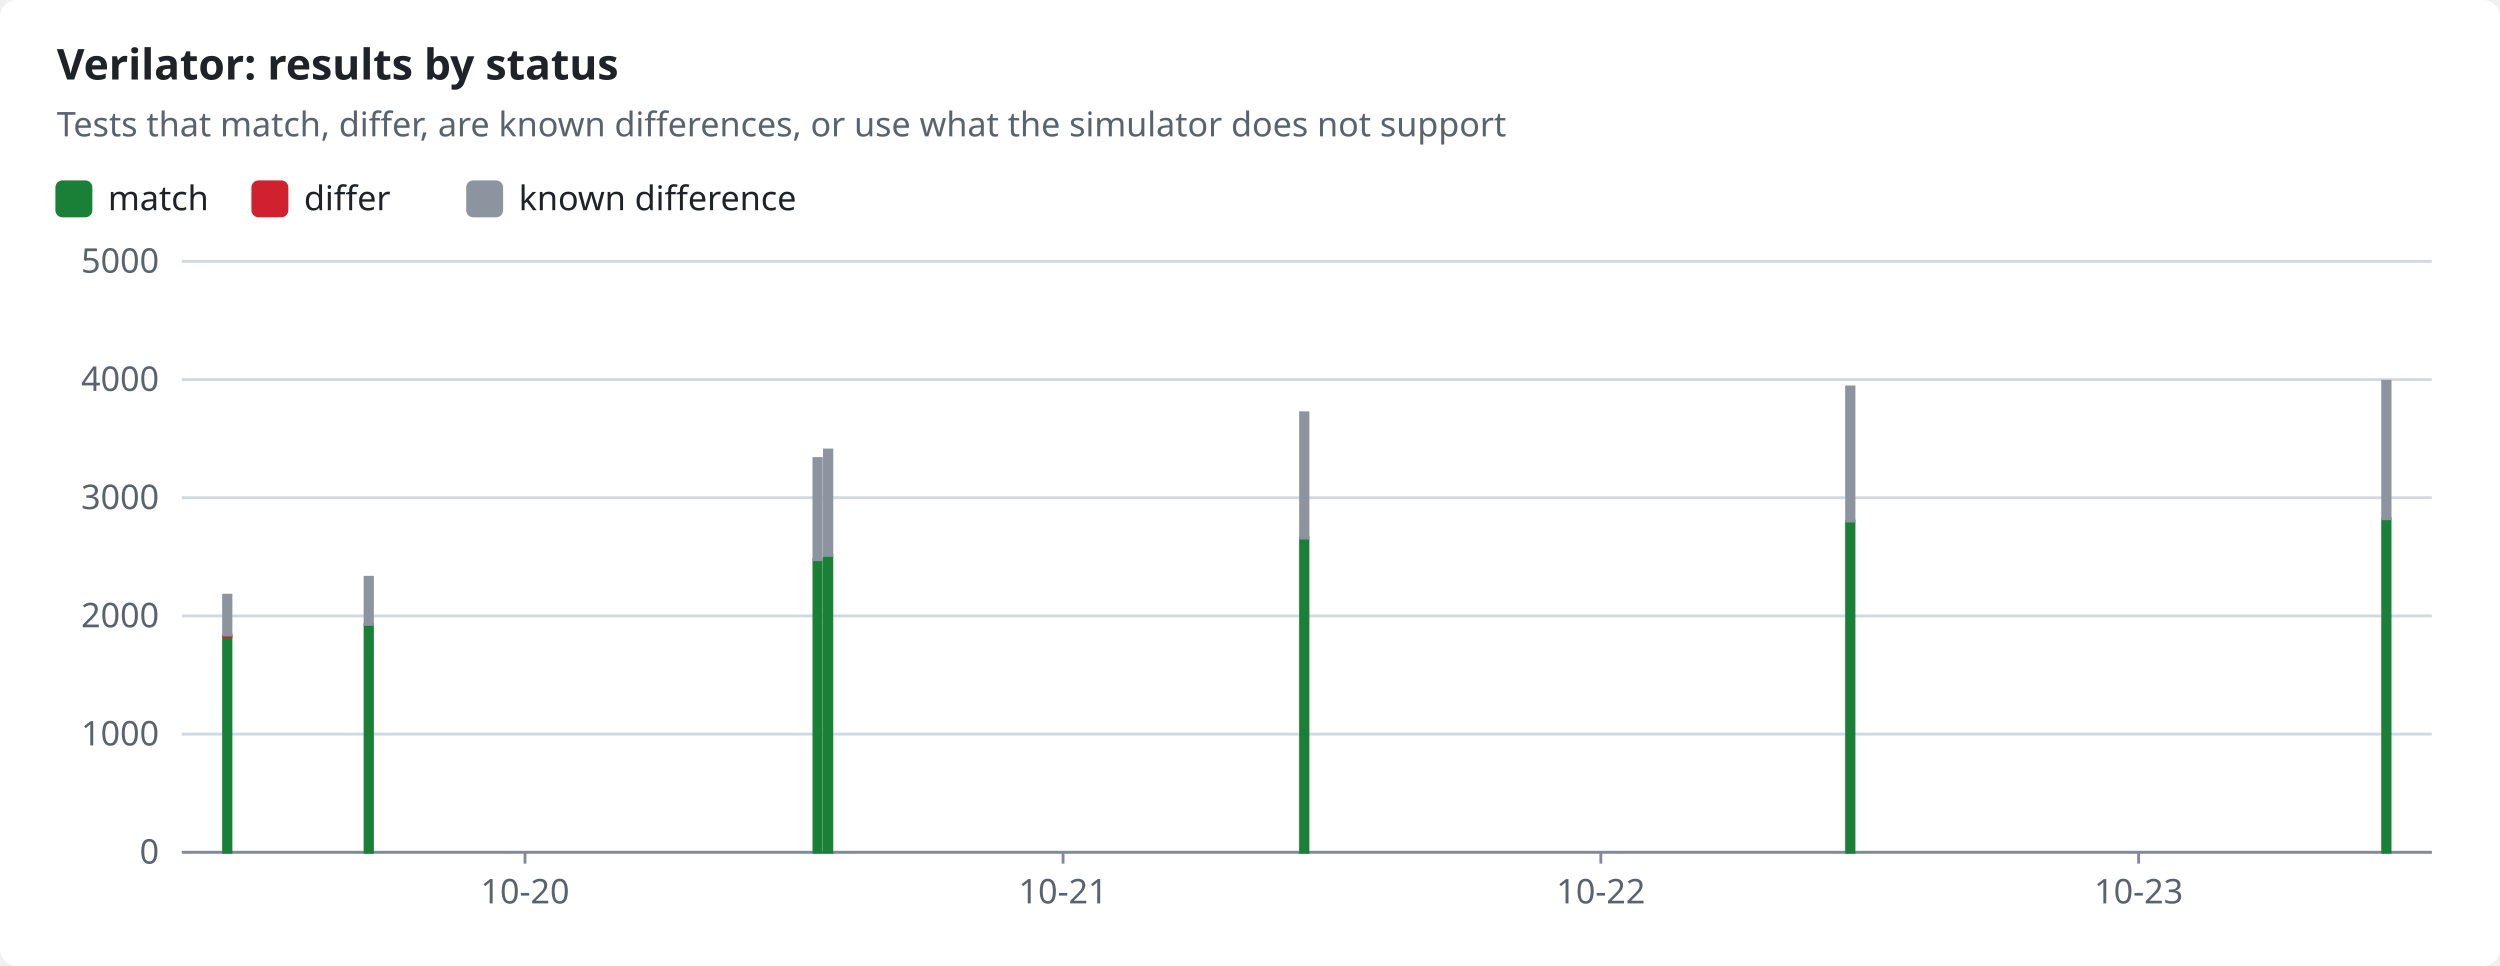
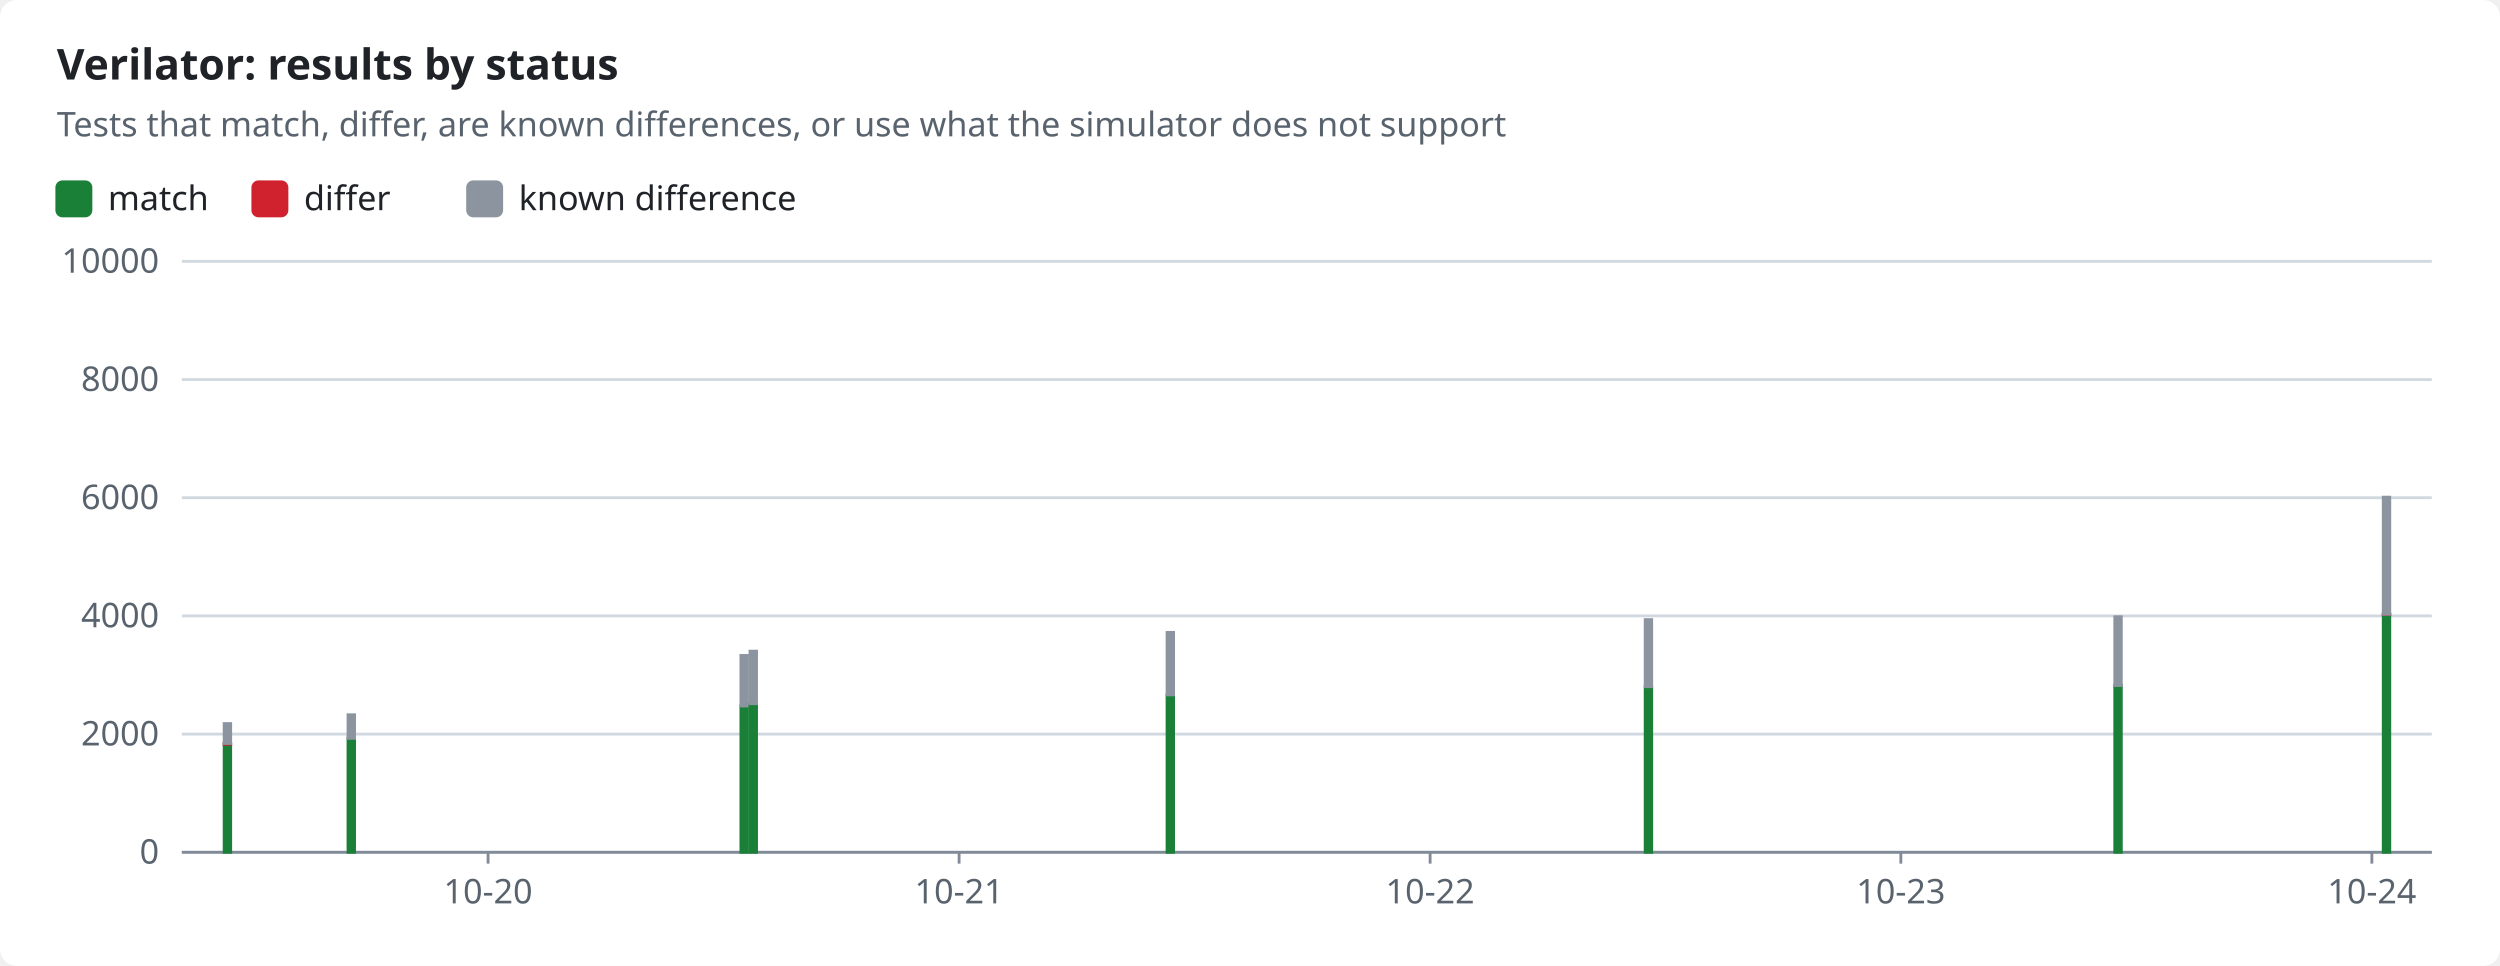
<svg xmlns="http://www.w3.org/2000/svg" width="880" height="340" viewBox="0 0 880 340" role="img">
  <style>text{font-family:-apple-system,BlinkMacSystemFont,"Segoe UI","Noto Sans",Helvetica,Arial,sans-serif;font-size:12px;fill:#1f2328;stroke:none}.bg{fill:#ffffff}.muted{fill:#59636e}.title{font-size:15px;font-weight:600}.grid{stroke:#d1d9e0;stroke-width:1}.axis{stroke:#818b98;stroke-width:1}.line{fill:none;stroke-width:2}.dashed{stroke-dasharray:5 4}.c-pass{stroke:#1a7f37;fill:#1a7f37}.c-fail{stroke:#cf222e;fill:#cf222e}.c-known{stroke:#8c959f;fill:#8c959f}.c-unsupported{stroke:#bf8700;fill:#bf8700}.line{fill:none}.mk{fill:none;stroke-width:1.6}@media (prefers-color-scheme:dark){text{fill:#f0f6fc}.bg{fill:#0d1117}.muted{fill:#9198a1}.grid{stroke:#3d444d}.axis{stroke:#656c76}.c-pass{stroke:#3fb950;fill:#3fb950}.c-fail{stroke:#f85149;fill:#f85149}.c-known{stroke:#6e7681;fill:#6e7681}.c-unsupported{stroke:#d29922;fill:#d29922}.line{fill:none}.mk{fill:none;stroke-width:1.6}}</style>
  <rect class="bg" width="880" height="340" rx="6" />
  <text x="20.0" y="28.0" class="title" text-anchor="start">Verilator: results by status</text>
  <text x="20.0" y="48.0" class="muted" text-anchor="start">Tests that match, differ, are known differences, or use what the simulator does not support</text>
  <rect class="c-pass" x="20" y="64" width="12" height="12" rx="2" />
  <text x="38.0" y="74.0" text-anchor="start">match</text>
  <rect class="c-fail" x="89.0" y="64" width="12" height="12" rx="2" />
  <text x="107.0" y="74.0" text-anchor="start">differ</text>
  <rect class="c-known" x="164.6" y="64" width="12" height="12" rx="2" />
  <text x="182.6" y="74.0" text-anchor="start">known difference</text>
  <line class="grid" x1="64" x2="856" y1="300.0" y2="300.0" />
  <text x="56.0" y="304.0" class="muted" text-anchor="end">0</text>
  <line class="grid" x1="64" x2="856" y1="258.4" y2="258.4" />
-   <text x="56.0" y="262.4" class="muted" text-anchor="end">1000</text>
+   <text x="56.0" y="262.4" class="muted" text-anchor="end">2000</text>
  <line class="grid" x1="64" x2="856" y1="216.8" y2="216.8" />
-   <text x="56.0" y="220.8" class="muted" text-anchor="end">2000</text>
+   <text x="56.0" y="220.8" class="muted" text-anchor="end">4000</text>
  <line class="grid" x1="64" x2="856" y1="175.2" y2="175.2" />
-   <text x="56.0" y="179.2" class="muted" text-anchor="end">3000</text>
+   <text x="56.0" y="179.2" class="muted" text-anchor="end">6000</text>
  <line class="grid" x1="64" x2="856" y1="133.6" y2="133.6" />
-   <text x="56.0" y="137.6" class="muted" text-anchor="end">4000</text>
+   <text x="56.0" y="137.6" class="muted" text-anchor="end">8000</text>
  <line class="grid" x1="64" x2="856" y1="92.0" y2="92.0" />
-   <text x="56.0" y="96.0" class="muted" text-anchor="end">5000</text>
+   <text x="56.0" y="96.0" class="muted" text-anchor="end">10000</text>
  <line class="axis" x1="64" x2="856" y1="300" y2="300" />
-   <line class="axis" x1="184.8" x2="184.8" y1="300" y2="304" />
-   <text x="184.8" y="318.0" class="muted" text-anchor="middle">10-20</text>
-   <line class="axis" x1="374.2" x2="374.2" y1="300" y2="304" />
-   <text x="374.2" y="318.0" class="muted" text-anchor="middle">10-21</text>
-   <line class="axis" x1="563.5" x2="563.5" y1="300" y2="304" />
-   <text x="563.5" y="318.0" class="muted" text-anchor="middle">10-22</text>
-   <line class="axis" x1="752.8" x2="752.8" y1="300" y2="304" />
-   <text x="752.8" y="318.0" class="muted" text-anchor="middle">10-23</text>
-   <rect class="c-pass" x="78.7" y="224.1" width="2.6" height="75.9" />
-   <rect class="c-fail" x="78.7" y="223.5" width="2.6" height="0.6" />
-   <rect class="c-known" x="78.7" y="209.5" width="2.6" height="14.0" />
-   <rect class="c-pass" x="128.5" y="219.8" width="2.6" height="80.2" />
-   <rect class="c-known" x="128.5" y="203.2" width="2.6" height="16.6" />
-   <rect class="c-pass" x="286.5" y="197.0" width="2.6" height="103.0" />
-   <rect class="c-known" x="286.5" y="161.4" width="2.6" height="35.6" />
-   <rect class="c-pass" x="290.2" y="195.5" width="2.6" height="104.5" />
-   <rect class="c-known" x="290.2" y="158.4" width="2.6" height="37.1" />
-   <rect class="c-pass" x="457.8" y="189.4" width="2.6" height="110.6" />
-   <rect class="c-known" x="457.8" y="145.3" width="2.6" height="44.1" />
-   <rect class="c-pass" x="650.0" y="183.4" width="2.6" height="116.6" />
-   <rect class="c-fail" x="650.0" y="183.4" width="2.6" height="0.0" />
-   <rect class="c-known" x="650.0" y="136.2" width="2.6" height="47.2" />
-   <rect class="c-pass" x="838.7" y="182.6" width="2.6" height="117.4" />
-   <rect class="c-fail" x="838.7" y="182.6" width="2.6" height="0.0" />
-   <rect class="c-known" x="838.7" y="134.2" width="2.6" height="48.4" />
+   <line class="axis" x1="171.8" x2="171.8" y1="300" y2="304" />
+   <text x="171.8" y="318.0" class="muted" text-anchor="middle">10-20</text>
+   <line class="axis" x1="337.6" x2="337.6" y1="300" y2="304" />
+   <text x="337.6" y="318.0" class="muted" text-anchor="middle">10-21</text>
+   <line class="axis" x1="503.4" x2="503.4" y1="300" y2="304" />
+   <text x="503.4" y="318.0" class="muted" text-anchor="middle">10-22</text>
+   <line class="axis" x1="669.1" x2="669.1" y1="300" y2="304" />
+   <text x="669.1" y="318.0" class="muted" text-anchor="middle">10-23</text>
+   <line class="axis" x1="834.9" x2="834.9" y1="300" y2="304" />
+   <text x="834.9" y="318.0" class="muted" text-anchor="middle">10-24</text>
+   <rect class="c-pass" x="78.9" y="262.0" width="2.3" height="38.0" />
+   <rect class="c-fail" x="78.9" y="261.7" width="2.3" height="0.3" />
+   <rect class="c-known" x="78.9" y="254.7" width="2.3" height="7.0" />
+   <rect class="c-pass" x="122.5" y="259.9" width="2.3" height="40.1" />
+   <rect class="c-known" x="122.5" y="251.6" width="2.3" height="8.3" />
+   <rect class="c-pass" x="260.8" y="248.5" width="2.3" height="51.5" />
+   <rect class="c-known" x="260.8" y="230.7" width="2.3" height="17.8" />
+   <rect class="c-pass" x="264.0" y="247.8" width="2.3" height="52.2" />
+   <rect class="c-known" x="264.0" y="229.2" width="2.3" height="18.5" />
+   <rect class="c-pass" x="410.8" y="244.7" width="2.3" height="55.3" />
+   <rect class="c-known" x="410.8" y="222.6" width="2.3" height="22.0" />
+   <rect class="c-pass" x="579.1" y="241.7" width="2.3" height="58.3" />
+   <rect class="c-fail" x="579.1" y="241.7" width="2.3" height="0.0" />
+   <rect class="c-known" x="579.1" y="218.1" width="2.3" height="23.6" />
+   <rect class="c-pass" x="744.4" y="241.3" width="2.3" height="58.7" />
+   <rect class="c-fail" x="744.4" y="241.3" width="2.3" height="0.0" />
+   <rect class="c-known" x="744.4" y="217.1" width="2.3" height="24.2" />
+   <rect class="c-pass" x="838.9" y="216.3" width="2.3" height="83.7" />
+   <rect class="c-fail" x="838.9" y="216.2" width="2.3" height="0.1" />
+   <rect class="c-known" x="838.9" y="175.0" width="2.3" height="41.2" />
</svg>
